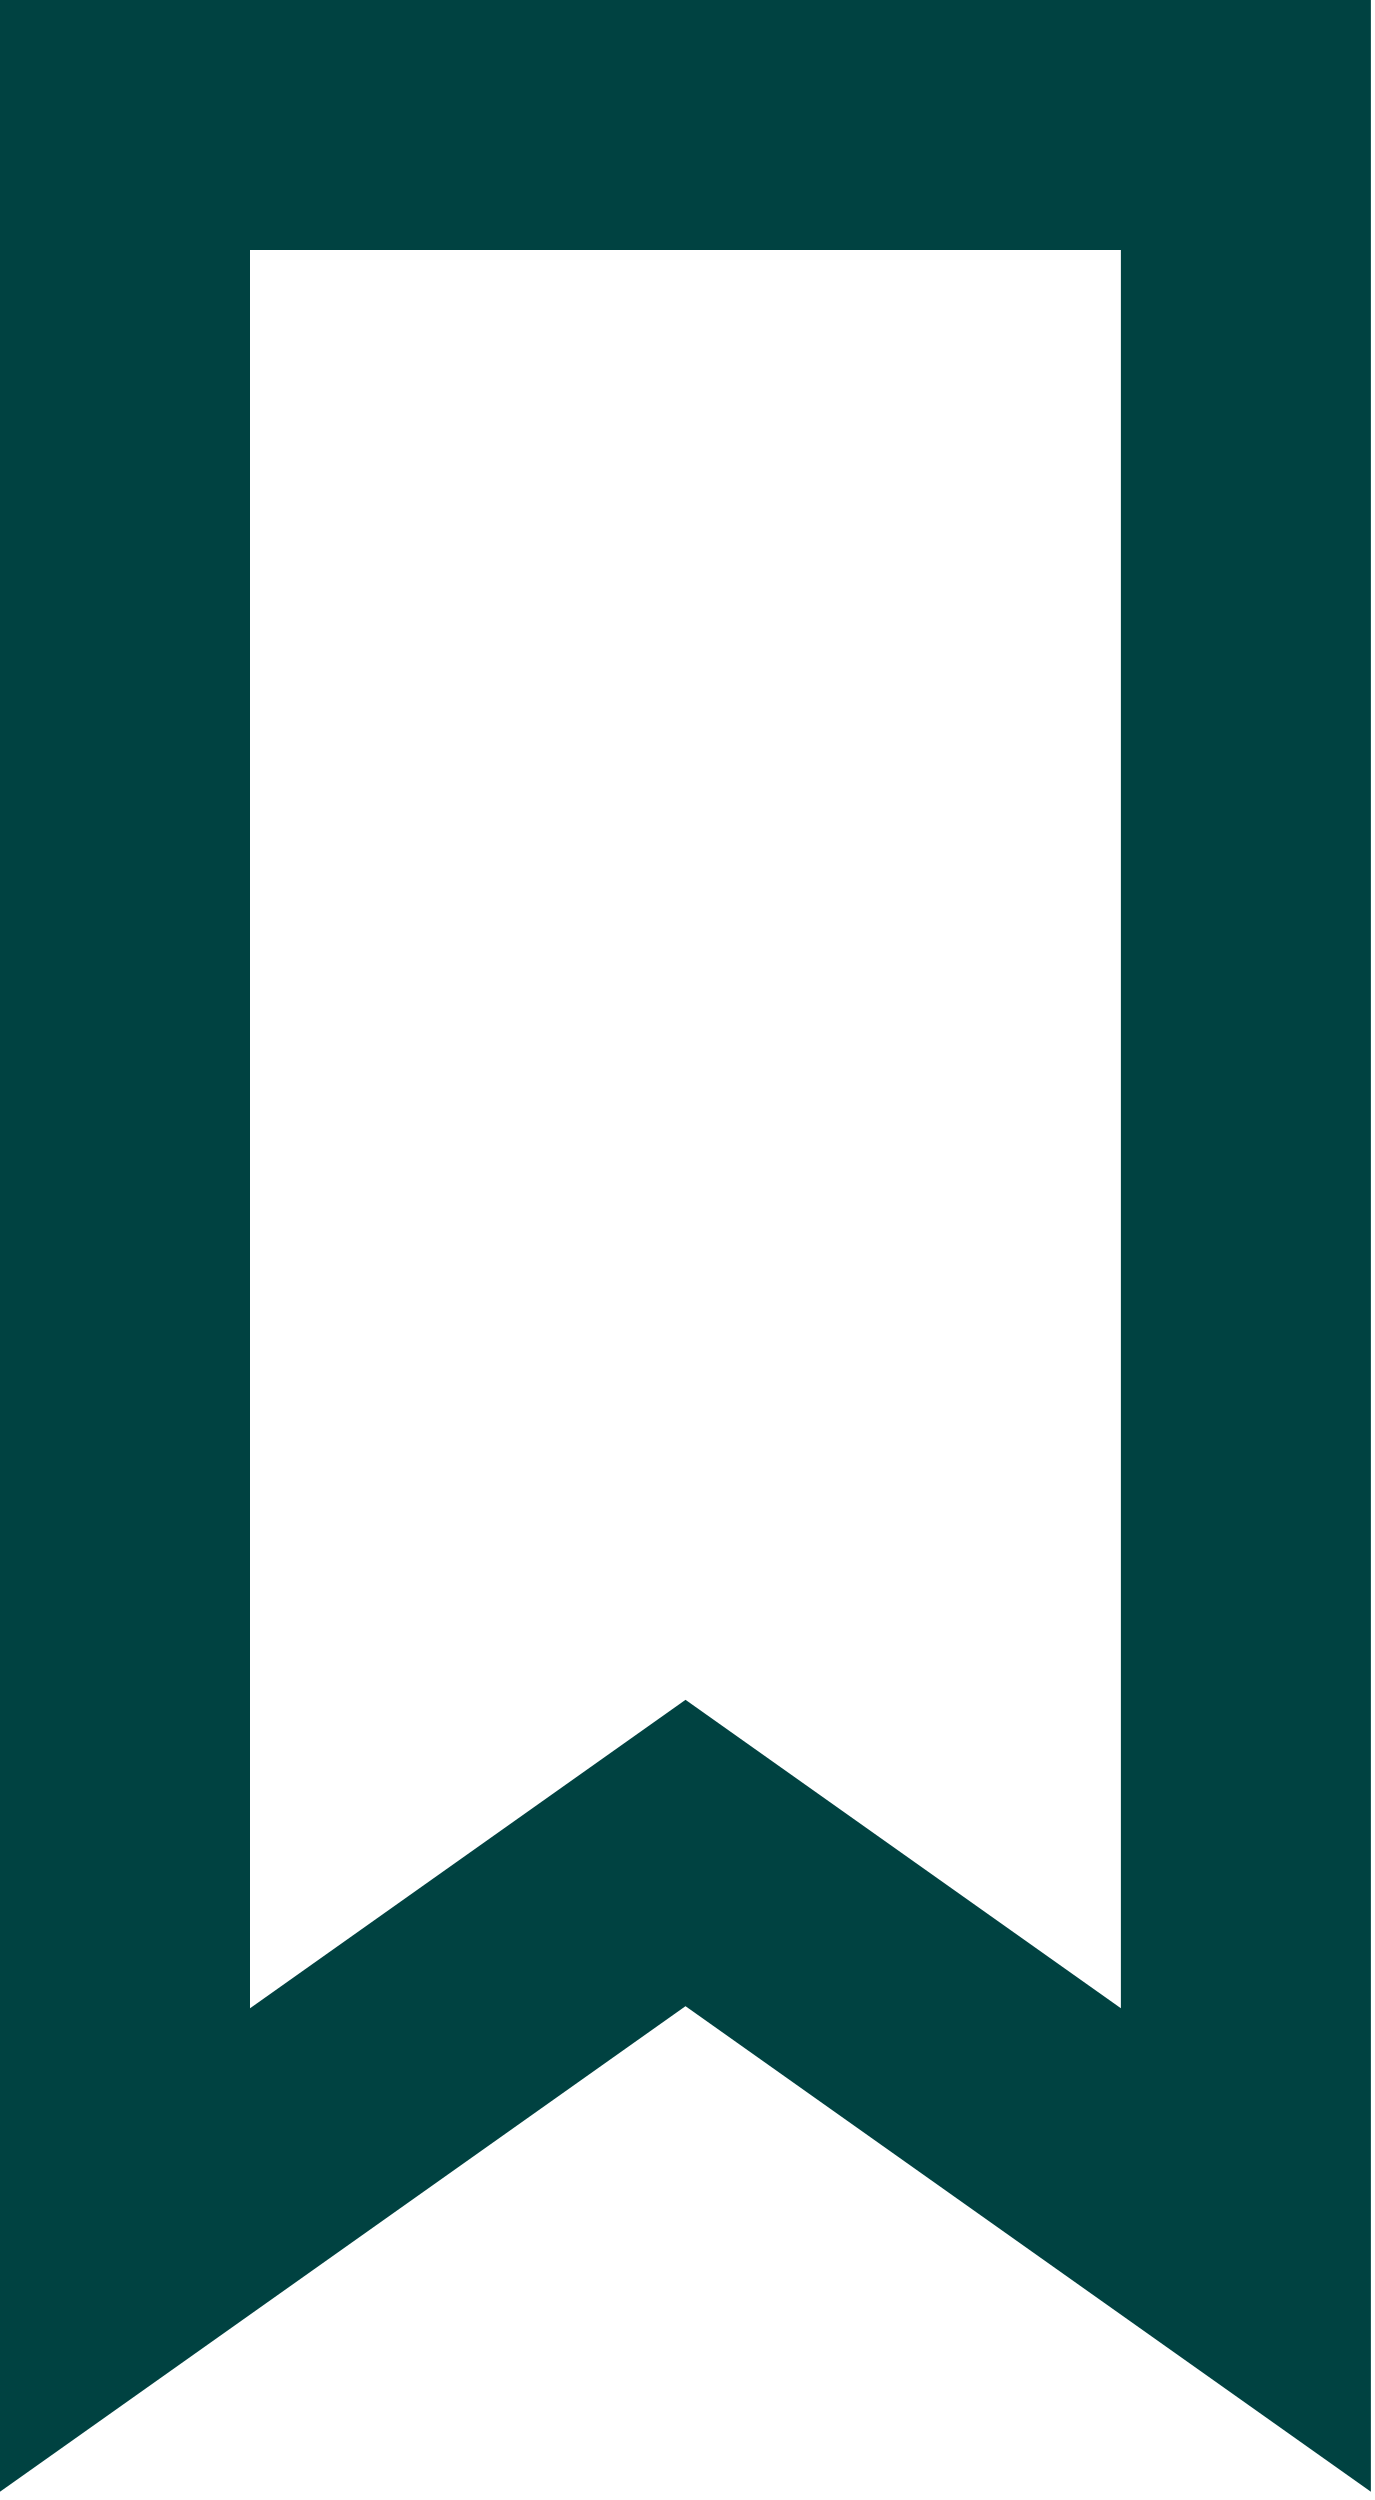
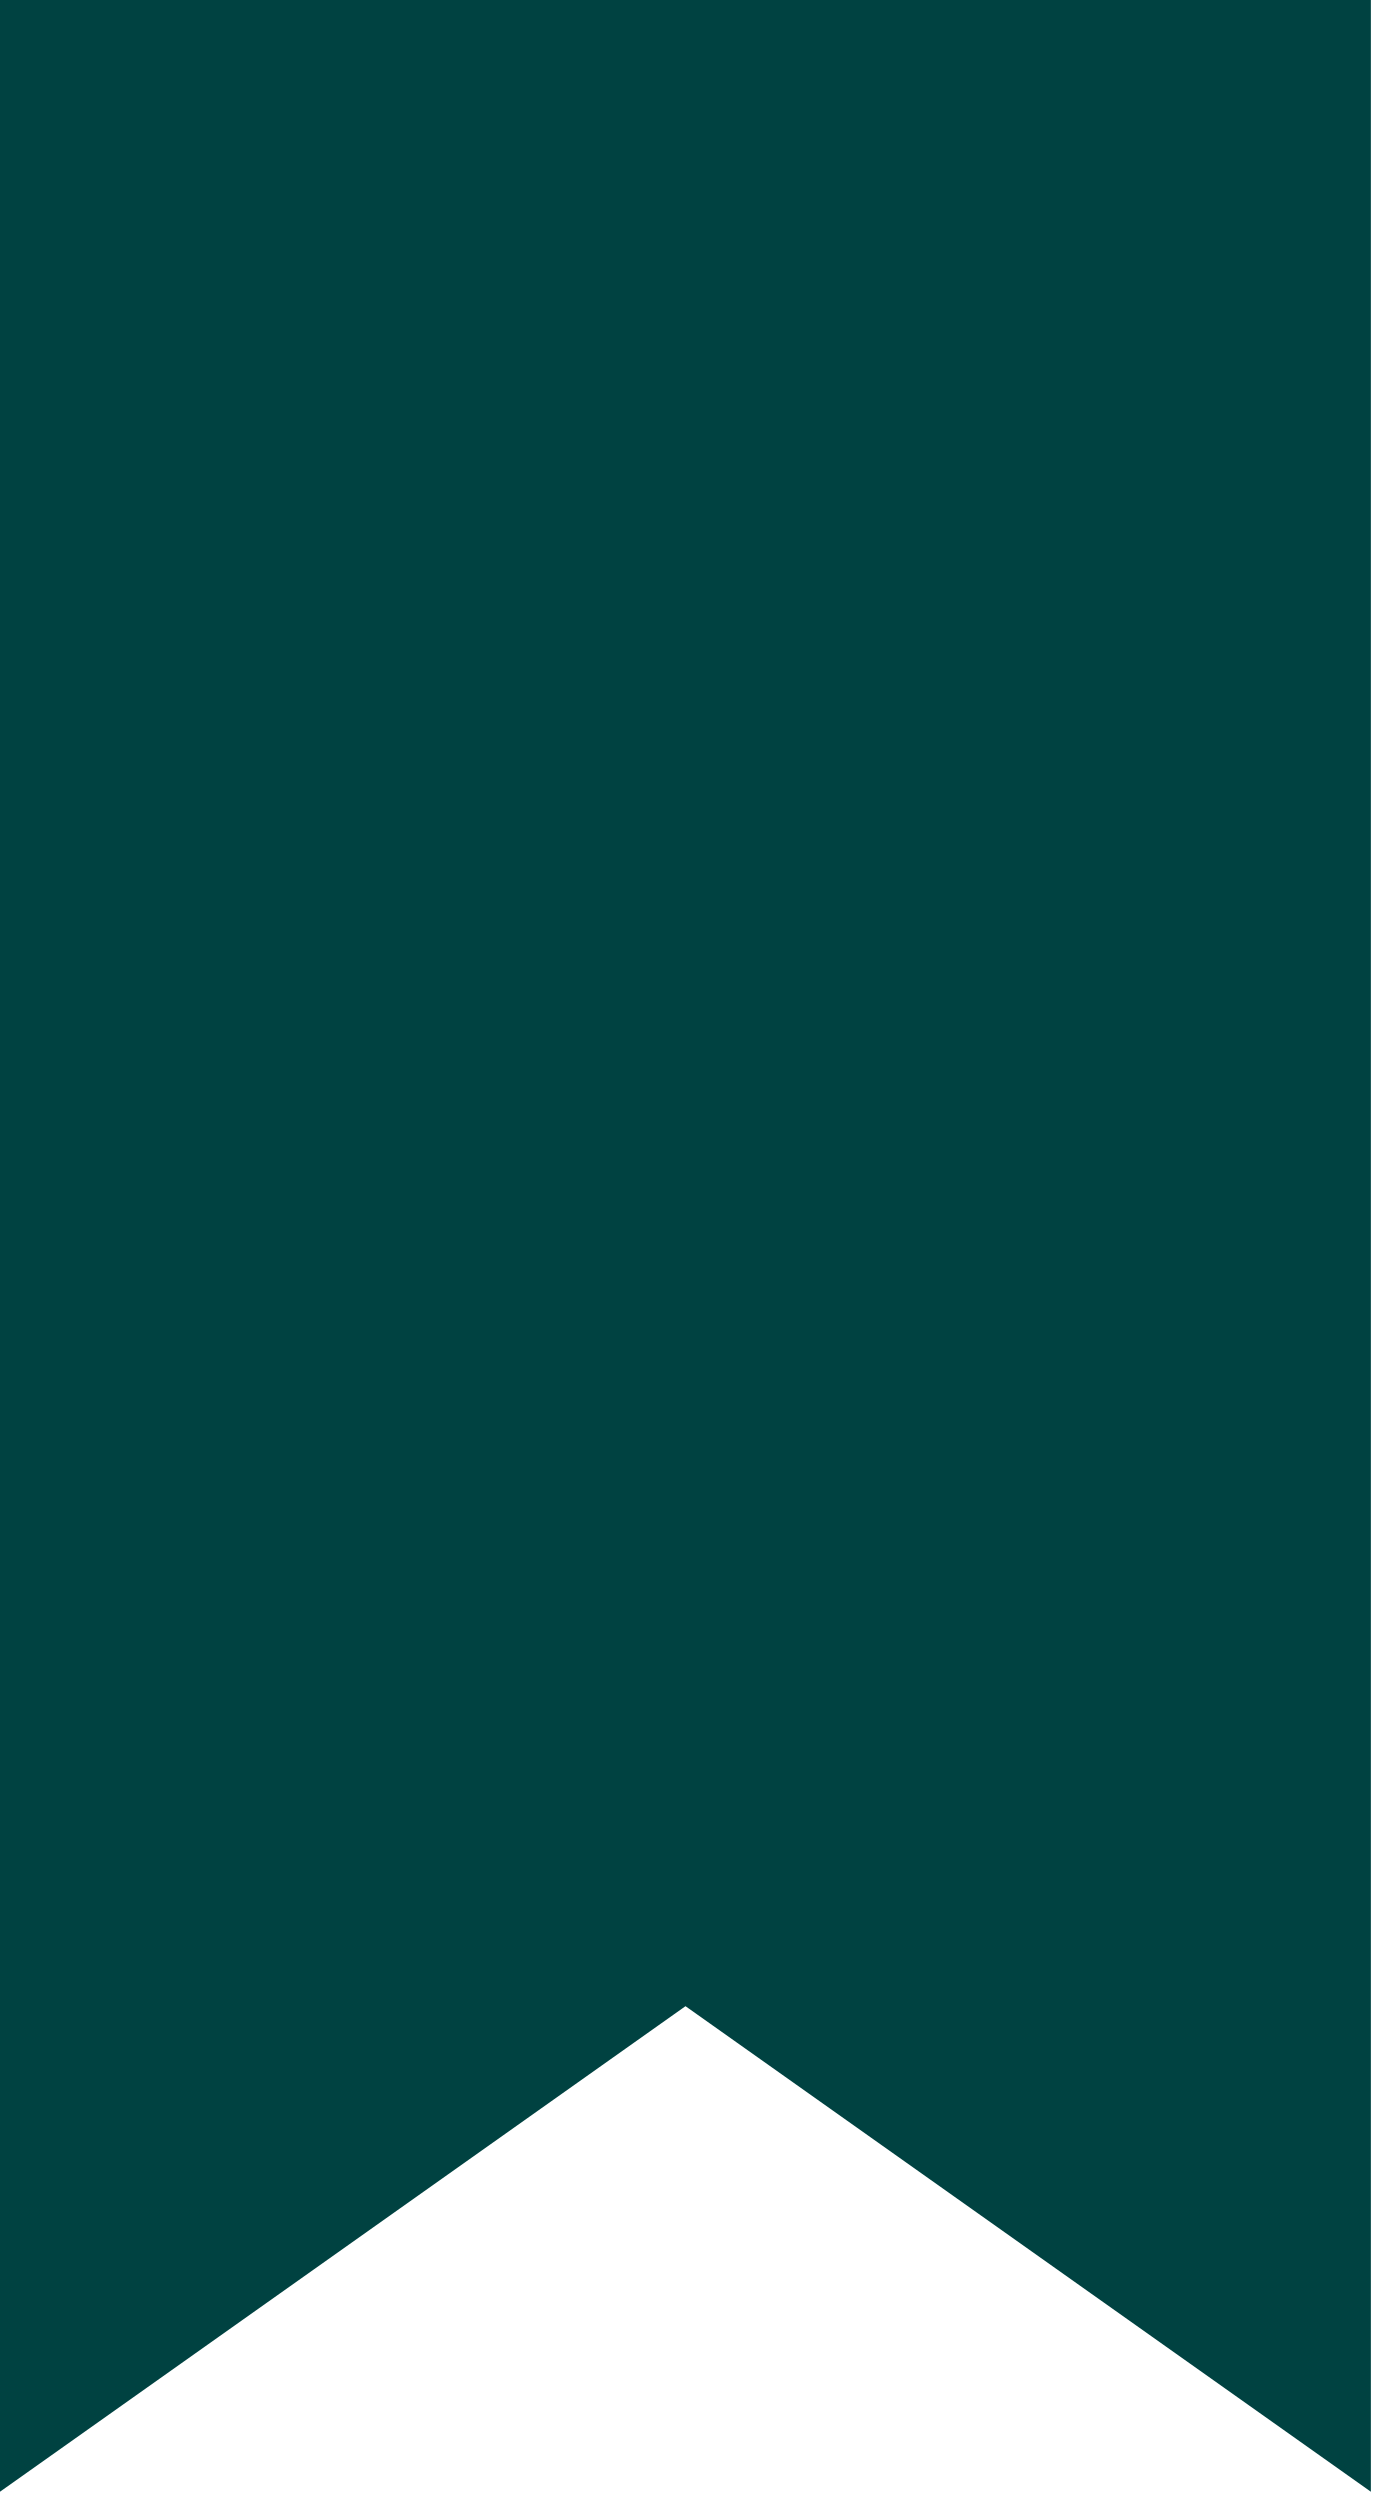
<svg xmlns="http://www.w3.org/2000/svg" width="11" height="20" viewBox="0 0 11 20" fill="none">
-   <path d="M1 1V18L5.484 14.824L9.967 18V1H1Z" stroke="#004241" stroke-width="2" />
+   <path d="M1 1V18L5.484 14.824L9.967 18V1H1Z" fill="#004241" stroke="#004241" stroke-width="2" />
</svg>
